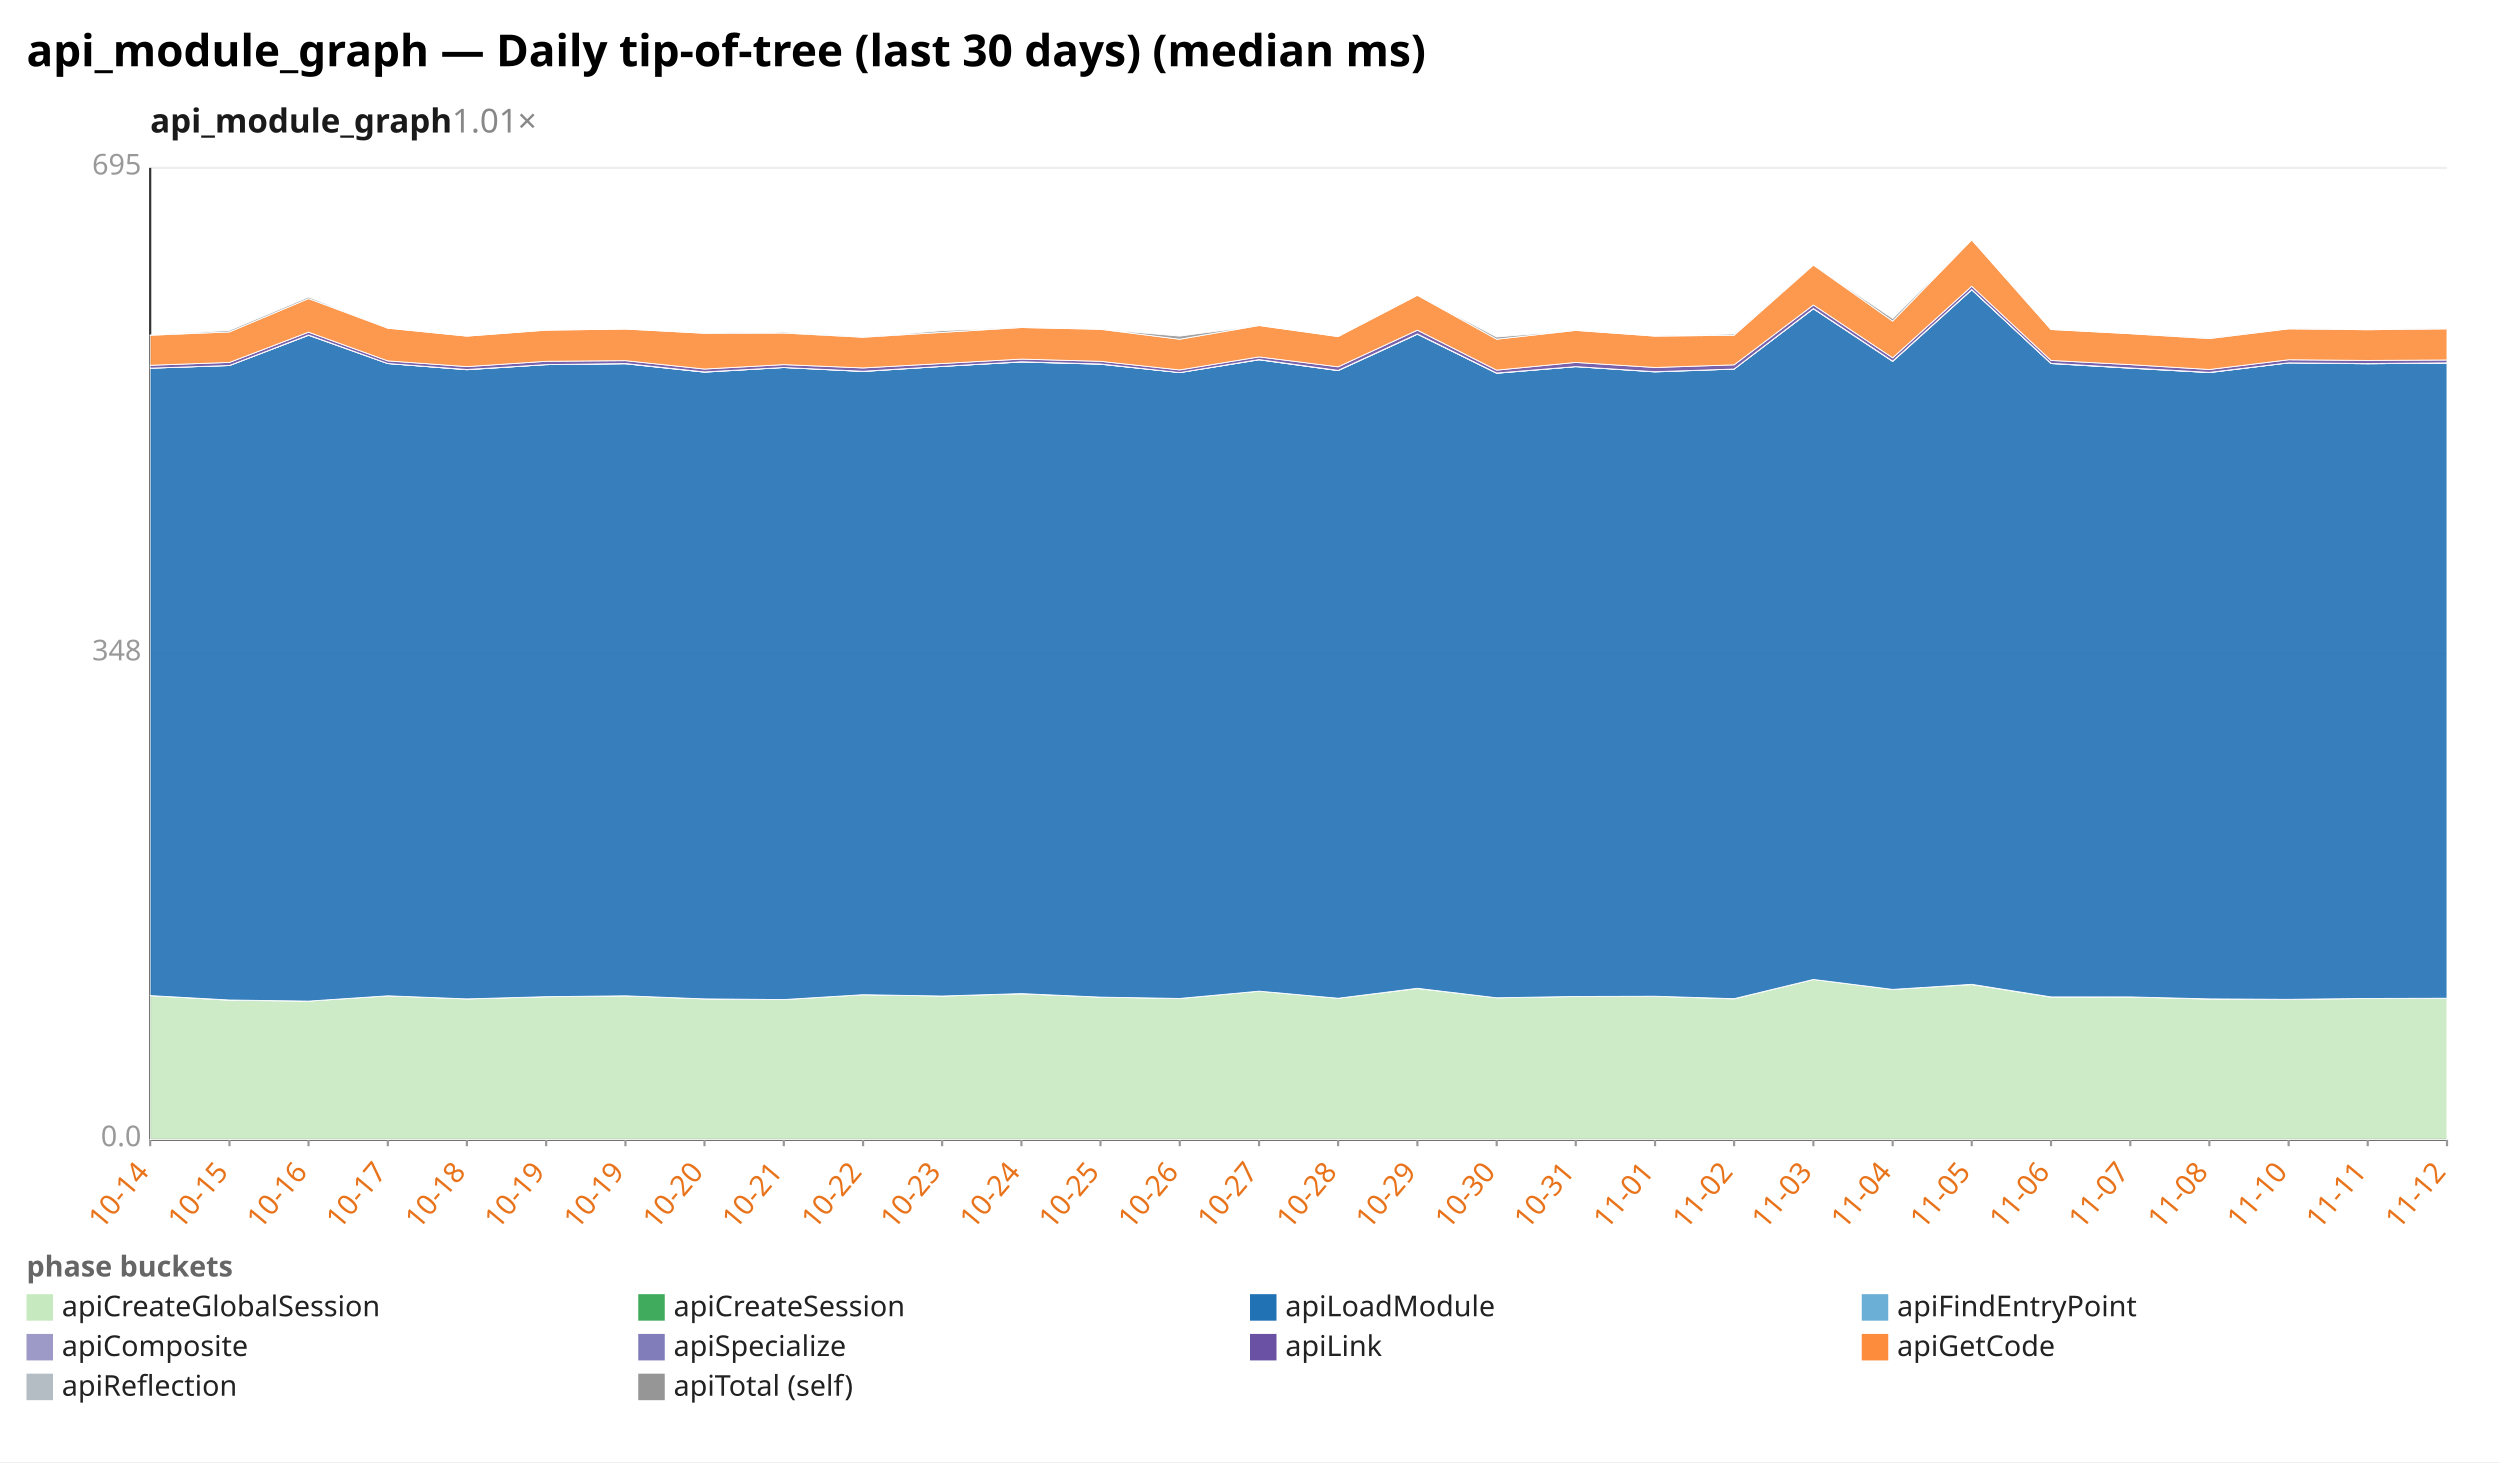
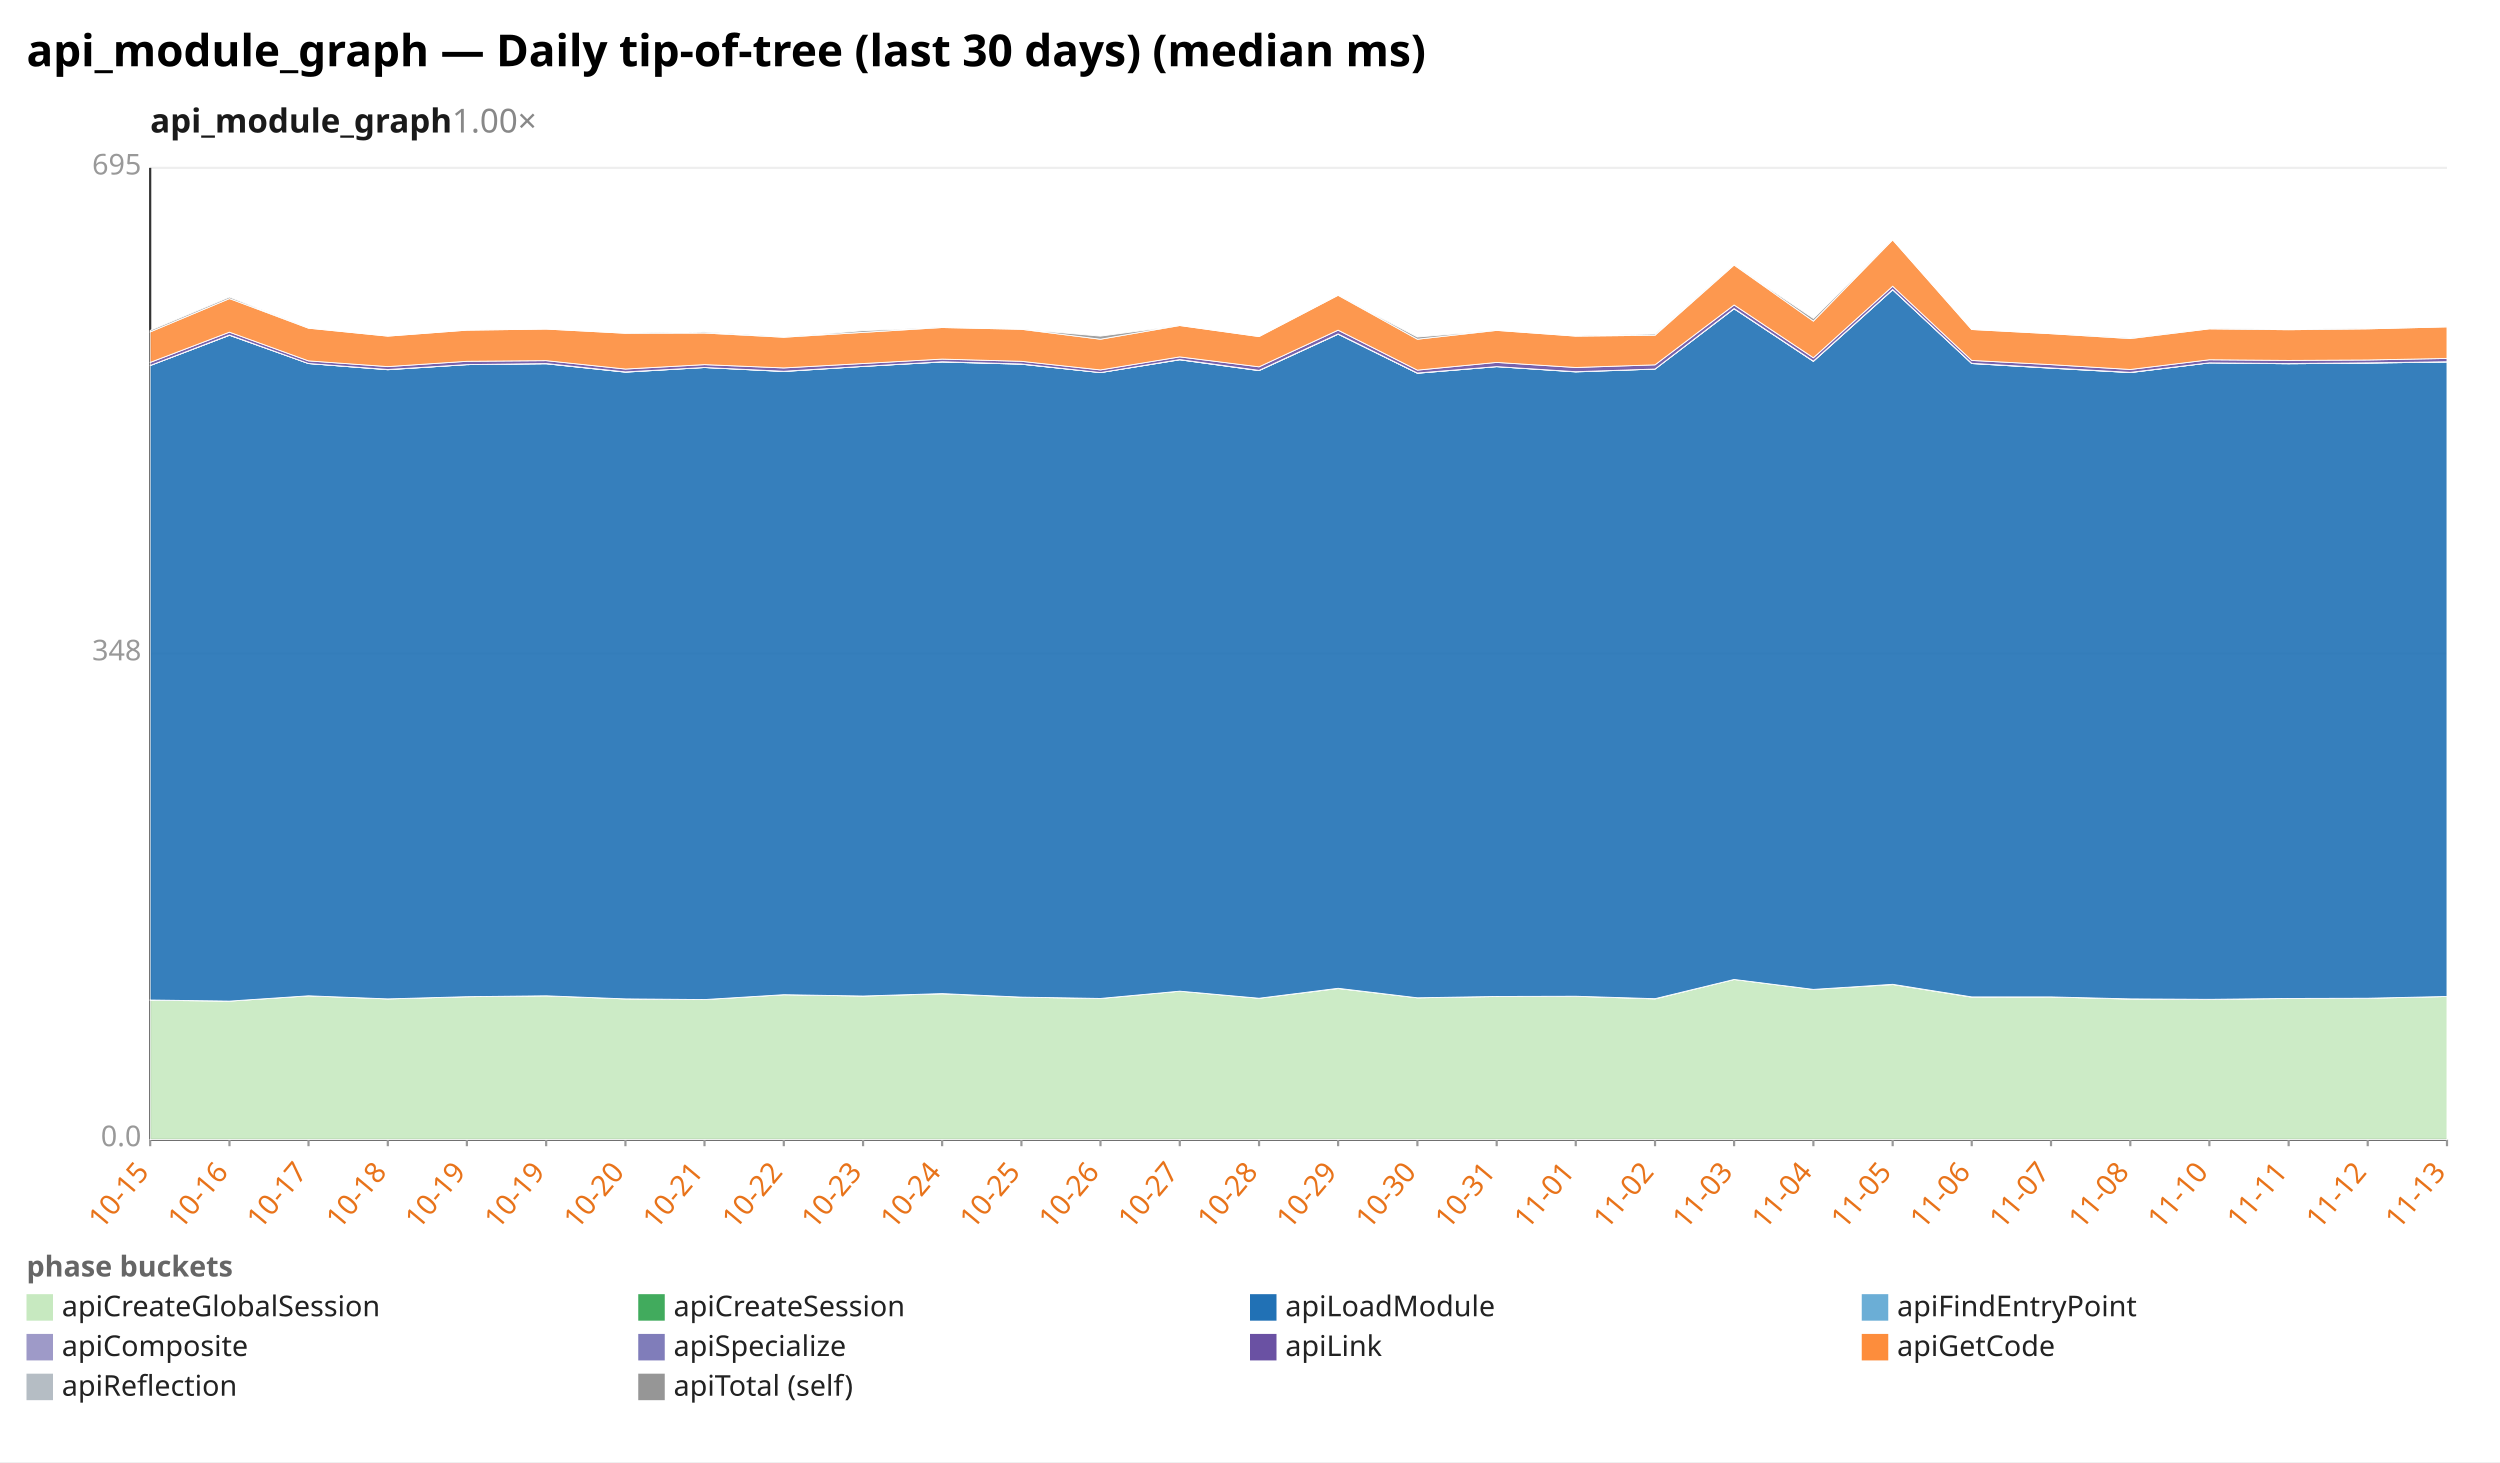
<svg xmlns="http://www.w3.org/2000/svg" width="1132" height="662" viewBox="0 0 1132 662" preserveAspectRatio="xMidYMid meet" font-family="sans-serif" font-size="13">
  <rect width="1132" height="662" fill="white" />
  <text x="12" y="30" font-size="20" font-weight="bold">api_module_graph — Daily tip-of-tree (last 30 days) (median ms)</text>
-   <text x="68" y="60" font-size="15" font-weight="600" fill="#1a1a1a">api_module_graph<tspan fill="#888" font-weight="400" text-decoration="none">  1.01×</tspan>
+   <text x="68" y="60" font-size="15" font-weight="600" fill="#1a1a1a">api_module_graph<tspan fill="#888" font-weight="400" text-decoration="none">  1.00×</tspan>
  </text>
  <line x1="68.0" y1="516.0" x2="1108.0" y2="516.0" stroke="#eee" />
  <text x="64.0" y="519.0" text-anchor="end" fill="#999">0.0</text>
  <line x1="68.0" y1="296.0" x2="1108.0" y2="296.0" stroke="#eee" />
  <text x="64.0" y="299.0" text-anchor="end" fill="#999">348</text>
  <line x1="68.0" y1="76.0" x2="1108.0" y2="76.0" stroke="#eee" />
  <text x="64.0" y="79.0" text-anchor="end" fill="#999">695</text>
  <line x1="68.0" y1="76.0" x2="68.0" y2="516.0" stroke="#333" />
  <line x1="68.0" y1="516.0" x2="1108.0" y2="516.0" stroke="#333" />
  <line x1="68.0" y1="516.0" x2="68.0" y2="519.0" stroke="#999" />
-   <text x="68.0" y="531.0" text-anchor="end" fill="#e8731a" transform="rotate(-50 68.0 531.0)">10-14</text>
+   <text x="68.0" y="531.0" text-anchor="end" fill="#e8731a" transform="rotate(-50 68.0 531.0)">10-15</text>
  <line x1="103.9" y1="516.0" x2="103.9" y2="519.0" stroke="#999" />
-   <text x="103.9" y="531.0" text-anchor="end" fill="#e8731a" transform="rotate(-50 103.9 531.0)">10-15</text>
+   <text x="103.9" y="531.0" text-anchor="end" fill="#e8731a" transform="rotate(-50 103.9 531.0)">10-16</text>
  <line x1="139.7" y1="516.0" x2="139.7" y2="519.0" stroke="#999" />
-   <text x="139.7" y="531.0" text-anchor="end" fill="#e8731a" transform="rotate(-50 139.7 531.0)">10-16</text>
+   <text x="139.7" y="531.0" text-anchor="end" fill="#e8731a" transform="rotate(-50 139.7 531.0)">10-17</text>
  <line x1="175.6" y1="516.0" x2="175.6" y2="519.0" stroke="#999" />
-   <text x="175.6" y="531.0" text-anchor="end" fill="#e8731a" transform="rotate(-50 175.6 531.0)">10-17</text>
+   <text x="175.6" y="531.0" text-anchor="end" fill="#e8731a" transform="rotate(-50 175.6 531.0)">10-18</text>
  <line x1="211.4" y1="516.0" x2="211.4" y2="519.0" stroke="#999" />
-   <text x="211.4" y="531.0" text-anchor="end" fill="#e8731a" transform="rotate(-50 211.4 531.0)">10-18</text>
+   <text x="211.4" y="531.0" text-anchor="end" fill="#e8731a" transform="rotate(-50 211.4 531.0)">10-19</text>
  <line x1="247.3" y1="516.0" x2="247.3" y2="519.0" stroke="#999" />
  <text x="247.3" y="531.0" text-anchor="end" fill="#e8731a" transform="rotate(-50 247.3 531.0)">10-19</text>
  <line x1="283.2" y1="516.0" x2="283.2" y2="519.0" stroke="#999" />
-   <text x="283.2" y="531.0" text-anchor="end" fill="#e8731a" transform="rotate(-50 283.2 531.0)">10-19</text>
+   <text x="283.2" y="531.0" text-anchor="end" fill="#e8731a" transform="rotate(-50 283.2 531.0)">10-20</text>
  <line x1="319.0" y1="516.0" x2="319.0" y2="519.0" stroke="#999" />
-   <text x="319.0" y="531.0" text-anchor="end" fill="#e8731a" transform="rotate(-50 319.0 531.0)">10-20</text>
+   <text x="319.0" y="531.0" text-anchor="end" fill="#e8731a" transform="rotate(-50 319.0 531.0)">10-21</text>
  <line x1="354.9" y1="516.0" x2="354.9" y2="519.0" stroke="#999" />
-   <text x="354.9" y="531.0" text-anchor="end" fill="#e8731a" transform="rotate(-50 354.9 531.0)">10-21</text>
+   <text x="354.9" y="531.0" text-anchor="end" fill="#e8731a" transform="rotate(-50 354.9 531.0)">10-22</text>
  <line x1="390.8" y1="516.0" x2="390.8" y2="519.0" stroke="#999" />
-   <text x="390.8" y="531.0" text-anchor="end" fill="#e8731a" transform="rotate(-50 390.8 531.0)">10-22</text>
+   <text x="390.8" y="531.0" text-anchor="end" fill="#e8731a" transform="rotate(-50 390.8 531.0)">10-23</text>
  <line x1="426.6" y1="516.0" x2="426.6" y2="519.0" stroke="#999" />
-   <text x="426.6" y="531.0" text-anchor="end" fill="#e8731a" transform="rotate(-50 426.6 531.0)">10-23</text>
+   <text x="426.6" y="531.0" text-anchor="end" fill="#e8731a" transform="rotate(-50 426.6 531.0)">10-24</text>
  <line x1="462.5" y1="516.0" x2="462.5" y2="519.0" stroke="#999" />
-   <text x="462.5" y="531.0" text-anchor="end" fill="#e8731a" transform="rotate(-50 462.5 531.0)">10-24</text>
+   <text x="462.5" y="531.0" text-anchor="end" fill="#e8731a" transform="rotate(-50 462.5 531.0)">10-25</text>
  <line x1="498.3" y1="516.0" x2="498.3" y2="519.0" stroke="#999" />
-   <text x="498.3" y="531.0" text-anchor="end" fill="#e8731a" transform="rotate(-50 498.3 531.0)">10-25</text>
+   <text x="498.3" y="531.0" text-anchor="end" fill="#e8731a" transform="rotate(-50 498.3 531.0)">10-26</text>
  <line x1="534.2" y1="516.0" x2="534.2" y2="519.0" stroke="#999" />
-   <text x="534.2" y="531.0" text-anchor="end" fill="#e8731a" transform="rotate(-50 534.2 531.0)">10-26</text>
+   <text x="534.2" y="531.0" text-anchor="end" fill="#e8731a" transform="rotate(-50 534.2 531.0)">10-27</text>
  <line x1="570.1" y1="516.0" x2="570.1" y2="519.0" stroke="#999" />
-   <text x="570.1" y="531.0" text-anchor="end" fill="#e8731a" transform="rotate(-50 570.1 531.0)">10-27</text>
+   <text x="570.1" y="531.0" text-anchor="end" fill="#e8731a" transform="rotate(-50 570.1 531.0)">10-28</text>
  <line x1="605.9" y1="516.0" x2="605.9" y2="519.0" stroke="#999" />
-   <text x="605.9" y="531.0" text-anchor="end" fill="#e8731a" transform="rotate(-50 605.9 531.0)">10-28</text>
+   <text x="605.9" y="531.0" text-anchor="end" fill="#e8731a" transform="rotate(-50 605.9 531.0)">10-29</text>
  <line x1="641.8" y1="516.0" x2="641.8" y2="519.0" stroke="#999" />
-   <text x="641.8" y="531.0" text-anchor="end" fill="#e8731a" transform="rotate(-50 641.8 531.0)">10-29</text>
+   <text x="641.8" y="531.0" text-anchor="end" fill="#e8731a" transform="rotate(-50 641.8 531.0)">10-30</text>
  <line x1="677.7" y1="516.0" x2="677.7" y2="519.0" stroke="#999" />
-   <text x="677.7" y="531.0" text-anchor="end" fill="#e8731a" transform="rotate(-50 677.7 531.0)">10-30</text>
+   <text x="677.7" y="531.0" text-anchor="end" fill="#e8731a" transform="rotate(-50 677.7 531.0)">10-31</text>
  <line x1="713.5" y1="516.0" x2="713.5" y2="519.0" stroke="#999" />
-   <text x="713.5" y="531.0" text-anchor="end" fill="#e8731a" transform="rotate(-50 713.5 531.0)">10-31</text>
+   <text x="713.5" y="531.0" text-anchor="end" fill="#e8731a" transform="rotate(-50 713.5 531.0)">11-01</text>
  <line x1="749.4" y1="516.0" x2="749.4" y2="519.0" stroke="#999" />
-   <text x="749.4" y="531.0" text-anchor="end" fill="#e8731a" transform="rotate(-50 749.4 531.0)">11-01</text>
+   <text x="749.4" y="531.0" text-anchor="end" fill="#e8731a" transform="rotate(-50 749.4 531.0)">11-02</text>
  <line x1="785.2" y1="516.0" x2="785.2" y2="519.0" stroke="#999" />
-   <text x="785.2" y="531.0" text-anchor="end" fill="#e8731a" transform="rotate(-50 785.2 531.0)">11-02</text>
+   <text x="785.2" y="531.0" text-anchor="end" fill="#e8731a" transform="rotate(-50 785.2 531.0)">11-03</text>
  <line x1="821.1" y1="516.0" x2="821.1" y2="519.0" stroke="#999" />
-   <text x="821.1" y="531.0" text-anchor="end" fill="#e8731a" transform="rotate(-50 821.1 531.0)">11-03</text>
+   <text x="821.1" y="531.0" text-anchor="end" fill="#e8731a" transform="rotate(-50 821.1 531.0)">11-04</text>
  <line x1="857.0" y1="516.0" x2="857.0" y2="519.0" stroke="#999" />
-   <text x="857.0" y="531.0" text-anchor="end" fill="#e8731a" transform="rotate(-50 857.0 531.0)">11-04</text>
+   <text x="857.0" y="531.0" text-anchor="end" fill="#e8731a" transform="rotate(-50 857.0 531.0)">11-05</text>
  <line x1="892.8" y1="516.0" x2="892.8" y2="519.0" stroke="#999" />
-   <text x="892.8" y="531.0" text-anchor="end" fill="#e8731a" transform="rotate(-50 892.8 531.0)">11-05</text>
+   <text x="892.8" y="531.0" text-anchor="end" fill="#e8731a" transform="rotate(-50 892.8 531.0)">11-06</text>
  <line x1="928.7" y1="516.0" x2="928.7" y2="519.0" stroke="#999" />
-   <text x="928.7" y="531.0" text-anchor="end" fill="#e8731a" transform="rotate(-50 928.7 531.0)">11-06</text>
+   <text x="928.7" y="531.0" text-anchor="end" fill="#e8731a" transform="rotate(-50 928.7 531.0)">11-07</text>
  <line x1="964.6" y1="516.0" x2="964.6" y2="519.0" stroke="#999" />
-   <text x="964.6" y="531.0" text-anchor="end" fill="#e8731a" transform="rotate(-50 964.6 531.0)">11-07</text>
+   <text x="964.6" y="531.0" text-anchor="end" fill="#e8731a" transform="rotate(-50 964.6 531.0)">11-08</text>
  <line x1="1000.4" y1="516.0" x2="1000.4" y2="519.0" stroke="#999" />
-   <text x="1000.4" y="531.0" text-anchor="end" fill="#e8731a" transform="rotate(-50 1000.4 531.0)">11-08</text>
+   <text x="1000.4" y="531.0" text-anchor="end" fill="#e8731a" transform="rotate(-50 1000.4 531.0)">11-10</text>
  <line x1="1036.3" y1="516.0" x2="1036.3" y2="519.0" stroke="#999" />
-   <text x="1036.3" y="531.0" text-anchor="end" fill="#e8731a" transform="rotate(-50 1036.3 531.0)">11-10</text>
+   <text x="1036.3" y="531.0" text-anchor="end" fill="#e8731a" transform="rotate(-50 1036.3 531.0)">11-11</text>
  <line x1="1072.1" y1="516.0" x2="1072.1" y2="519.0" stroke="#999" />
-   <text x="1072.1" y="531.0" text-anchor="end" fill="#e8731a" transform="rotate(-50 1072.1 531.0)">11-11</text>
+   <text x="1072.1" y="531.0" text-anchor="end" fill="#e8731a" transform="rotate(-50 1072.1 531.0)">11-12</text>
  <line x1="1108.0" y1="516.0" x2="1108.0" y2="519.0" stroke="#999" />
-   <text x="1108.0" y="531.0" text-anchor="end" fill="#e8731a" transform="rotate(-50 1108.0 531.0)">11-12</text>
-   <polygon points="68.0,450.8 103.9,452.9 139.7,453.3 175.6,450.9 211.4,452.3 247.3,451.3 283.2,450.9 319.0,452.3 354.9,452.6 390.8,450.4 426.6,451.0 462.5,450.0 498.3,451.5 534.2,452.1 570.1,448.8 605.9,452.0 641.8,447.6 677.7,451.8 713.5,451.2 749.4,451.1 785.2,452.3 821.1,443.5 857.0,448.0 892.8,445.8 928.7,451.5 964.6,451.4 1000.4,452.4 1036.3,452.5 1072.1,452.1 1108.0,452.0 1108.0,516.0 1072.1,516.0 1036.3,516.0 1000.4,516.0 964.6,516.0 928.7,516.0 892.8,516.0 857.0,516.0 821.1,516.0 785.2,516.0 749.4,516.0 713.5,516.0 677.7,516.0 641.8,516.0 605.9,516.0 570.1,516.0 534.2,516.0 498.3,516.0 462.5,516.0 426.6,516.0 390.8,516.0 354.9,516.0 319.0,516.0 283.2,516.0 247.3,516.0 211.4,516.0 175.6,516.0 139.7,516.0 103.9,516.0 68.0,516.0" fill="#c7e9c0" fill-opacity="0.9" stroke="#fff" stroke-width="0.4" />
-   <polygon points="68.0,450.8 103.9,452.8 139.7,453.3 175.6,450.9 211.4,452.3 247.3,451.3 283.2,450.9 319.0,452.3 354.9,452.6 390.8,450.4 426.6,451.0 462.5,449.9 498.3,451.5 534.2,452.1 570.1,448.8 605.9,452.0 641.8,447.5 677.7,451.8 713.5,451.2 749.4,451.1 785.2,452.2 821.1,443.5 857.0,448.0 892.8,445.7 928.7,451.4 964.6,451.4 1000.4,452.3 1036.3,452.5 1072.1,452.1 1108.0,452.0 1108.0,452.0 1072.1,452.1 1036.3,452.5 1000.4,452.4 964.6,451.4 928.7,451.5 892.8,445.8 857.0,448.0 821.1,443.5 785.2,452.3 749.4,451.1 713.5,451.2 677.7,451.8 641.8,447.6 605.9,452.0 570.1,448.8 534.2,452.1 498.3,451.5 462.5,450.0 426.6,451.0 390.8,450.4 354.9,452.6 319.0,452.3 283.2,450.9 247.3,451.3 211.4,452.3 175.6,450.9 139.7,453.3 103.9,452.9 68.0,450.8" fill="#41ab5d" fill-opacity="0.9" stroke="#fff" stroke-width="0.4" />
-   <polygon points="68.0,166.7 103.9,165.5 139.7,151.8 175.6,164.6 211.4,167.4 247.3,165.1 283.2,164.7 319.0,168.5 354.9,166.4 390.8,168.2 426.6,165.9 462.5,163.9 498.3,164.9 534.2,168.7 570.1,162.9 605.9,167.8 641.8,151.3 677.7,169.0 713.5,166.0 749.4,168.4 785.2,167.1 821.1,139.8 857.0,163.6 892.8,131.2 928.7,164.6 964.6,166.7 1000.4,168.7 1036.3,164.3 1072.1,164.7 1108.0,164.4 1108.0,452.0 1072.1,452.1 1036.3,452.5 1000.4,452.3 964.6,451.4 928.7,451.4 892.8,445.7 857.0,448.0 821.1,443.5 785.2,452.2 749.4,451.1 713.5,451.2 677.7,451.8 641.8,447.5 605.9,452.0 570.1,448.8 534.2,452.1 498.3,451.5 462.5,449.9 426.6,451.0 390.8,450.4 354.9,452.6 319.0,452.3 283.2,450.9 247.3,451.3 211.4,452.3 175.6,450.9 139.7,453.3 103.9,452.8 68.0,450.8" fill="#2171b5" fill-opacity="0.9" stroke="#fff" stroke-width="0.4" />
-   <polygon points="68.0,166.7 103.9,165.5 139.7,151.8 175.6,164.6 211.4,167.4 247.3,165.1 283.2,164.7 319.0,168.5 354.9,166.4 390.8,168.2 426.6,165.9 462.5,163.9 498.3,164.9 534.2,168.7 570.1,162.9 605.9,167.8 641.8,151.3 677.7,169.0 713.5,166.0 749.4,168.3 785.2,167.1 821.1,139.8 857.0,163.6 892.8,131.2 928.7,164.6 964.6,166.7 1000.4,168.7 1036.3,164.3 1072.1,164.7 1108.0,164.4 1108.0,164.4 1072.1,164.7 1036.3,164.3 1000.4,168.7 964.6,166.7 928.7,164.6 892.8,131.2 857.0,163.6 821.1,139.8 785.2,167.1 749.4,168.4 713.5,166.0 677.7,169.0 641.8,151.3 605.9,167.8 570.1,162.9 534.2,168.7 498.3,164.9 462.5,163.9 426.6,165.9 390.8,168.2 354.9,166.4 319.0,168.5 283.2,164.7 247.3,165.1 211.4,167.4 175.6,164.6 139.7,151.8 103.9,165.5 68.0,166.7" fill="#6baed6" fill-opacity="0.9" stroke="#fff" stroke-width="0.4" />
-   <polygon points="68.0,166.7 103.9,165.5 139.7,151.7 175.6,164.6 211.4,167.3 247.3,165.1 283.2,164.6 319.0,168.4 354.9,166.4 390.8,168.1 426.6,165.9 462.5,163.8 498.3,164.8 534.2,168.7 570.1,162.8 605.9,167.7 641.8,151.2 677.7,168.9 713.5,166.0 749.4,168.3 785.2,167.1 821.1,139.7 857.0,163.5 892.8,131.1 928.7,164.5 964.6,166.6 1000.4,168.6 1036.3,164.3 1072.1,164.6 1108.0,164.3 1108.0,164.4 1072.1,164.7 1036.3,164.3 1000.4,168.7 964.6,166.7 928.7,164.6 892.8,131.2 857.0,163.6 821.1,139.8 785.2,167.1 749.4,168.3 713.5,166.0 677.7,169.0 641.8,151.3 605.9,167.8 570.1,162.9 534.2,168.7 498.3,164.9 462.5,163.9 426.6,165.9 390.8,168.2 354.9,166.4 319.0,168.5 283.2,164.7 247.3,165.1 211.4,167.4 175.6,164.6 139.7,151.8 103.9,165.5 68.0,166.7" fill="#9e9ac8" fill-opacity="0.9" stroke="#fff" stroke-width="0.4" />
-   <polygon points="68.0,165.4 103.9,164.1 139.7,150.4 175.6,163.4 211.4,166.0 247.3,163.6 283.2,163.3 319.0,167.1 354.9,165.1 390.8,166.6 426.6,164.6 462.5,162.6 498.3,163.6 534.2,167.5 570.1,161.6 605.9,166.1 641.8,149.5 677.7,167.6 713.5,164.1 749.4,166.4 785.2,165.2 821.1,138.1 857.0,162.0 892.8,129.6 928.7,163.2 964.6,165.1 1000.4,167.3 1036.3,162.9 1072.1,163.2 1108.0,163.0 1108.0,164.3 1072.1,164.6 1036.3,164.3 1000.4,168.6 964.6,166.6 928.7,164.5 892.8,131.1 857.0,163.5 821.1,139.7 785.2,167.1 749.4,168.3 713.5,166.0 677.7,168.9 641.8,151.2 605.9,167.7 570.1,162.8 534.2,168.7 498.3,164.8 462.5,163.8 426.6,165.9 390.8,168.1 354.9,166.4 319.0,168.4 283.2,164.6 247.3,165.1 211.4,167.3 175.6,164.6 139.7,151.7 103.9,165.5 68.0,166.7" fill="#6a51a3" fill-opacity="0.9" stroke="#fff" stroke-width="0.4" />
-   <polygon points="68.0,151.8 103.9,150.3 139.7,135.2 175.6,148.6 211.4,152.2 247.3,149.5 283.2,149.0 319.0,150.9 354.9,150.8 390.8,152.7 426.6,150.5 462.5,148.3 498.3,149.1 534.2,153.6 570.1,147.4 605.9,152.4 641.8,133.7 677.7,153.6 713.5,149.6 749.4,152.2 785.2,151.8 821.1,120.0 857.0,145.4 892.8,108.6 928.7,149.2 964.6,151.1 1000.4,153.3 1036.3,148.9 1072.1,149.3 1108.0,148.9 1108.0,163.0 1072.1,163.2 1036.3,162.9 1000.4,167.3 964.6,165.1 928.7,163.2 892.8,129.6 857.0,162.0 821.1,138.1 785.2,165.2 749.4,166.4 713.5,164.1 677.7,167.6 641.8,149.5 605.9,166.1 570.1,161.6 534.2,167.5 498.3,163.6 462.5,162.6 426.6,164.6 390.8,166.6 354.9,165.1 319.0,167.1 283.2,163.3 247.3,163.6 211.4,166.0 175.6,163.4 139.7,150.4 103.9,164.1 68.0,165.4" fill="#fd8d3c" fill-opacity="0.9" stroke="#fff" stroke-width="0.4" />
-   <polygon points="68.0,151.7 103.9,149.6 139.7,134.5 175.6,148.6 211.4,152.2 247.3,149.5 283.2,149.0 319.0,150.9 354.9,150.3 390.8,152.7 426.6,149.7 462.5,148.3 498.3,149.1 534.2,152.2 570.1,147.4 605.9,152.4 641.8,133.7 677.7,152.6 713.5,149.6 749.4,152.2 785.2,151.2 821.1,120.0 857.0,144.2 892.8,108.6 928.7,149.2 964.6,151.1 1000.4,153.1 1036.3,148.9 1072.1,149.0 1108.0,148.9 1108.0,148.9 1072.1,149.3 1036.3,148.9 1000.4,153.3 964.6,151.1 928.7,149.2 892.8,108.6 857.0,145.4 821.1,120.0 785.2,151.8 749.4,152.2 713.5,149.6 677.7,153.6 641.8,133.7 605.9,152.4 570.1,147.4 534.2,153.6 498.3,149.1 462.5,148.3 426.6,150.5 390.8,152.7 354.9,150.8 319.0,150.9 283.2,149.0 247.3,149.5 211.4,152.2 175.6,148.6 139.7,135.2 103.9,150.3 68.0,151.8" fill="#969696" fill-opacity="0.9" stroke="#fff" stroke-width="0.4" />
+   <text x="1108.0" y="531.0" text-anchor="end" fill="#e8731a" transform="rotate(-50 1108.0 531.0)">11-13</text>
+   <polygon points="68.0,452.9 103.9,453.3 139.7,450.9 175.6,452.3 211.4,451.3 247.3,450.9 283.2,452.3 319.0,452.6 354.9,450.4 390.8,451.0 426.6,450.0 462.5,451.5 498.3,452.1 534.2,448.8 570.1,452.0 605.9,447.6 641.8,451.8 677.7,451.2 713.5,451.1 749.4,452.3 785.2,443.5 821.1,448.0 857.0,445.8 892.8,451.5 928.7,451.4 964.6,452.4 1000.4,452.5 1036.3,452.1 1072.1,452.0 1108.0,451.2 1108.0,516.0 1072.1,516.0 1036.3,516.0 1000.4,516.0 964.6,516.0 928.7,516.0 892.8,516.0 857.0,516.0 821.1,516.0 785.2,516.0 749.4,516.0 713.5,516.0 677.7,516.0 641.8,516.0 605.9,516.0 570.1,516.0 534.2,516.0 498.3,516.0 462.5,516.0 426.6,516.0 390.8,516.0 354.9,516.0 319.0,516.0 283.2,516.0 247.3,516.0 211.4,516.0 175.6,516.0 139.7,516.0 103.9,516.0 68.0,516.0" fill="#c7e9c0" fill-opacity="0.9" stroke="#fff" stroke-width="0.4" />
+   <polygon points="68.0,452.8 103.9,453.3 139.7,450.9 175.6,452.3 211.4,451.3 247.3,450.9 283.2,452.3 319.0,452.6 354.9,450.4 390.8,451.0 426.6,449.9 462.5,451.5 498.3,452.1 534.2,448.8 570.1,452.0 605.9,447.5 641.8,451.8 677.7,451.2 713.5,451.1 749.4,452.2 785.2,443.5 821.1,448.0 857.0,445.7 892.8,451.4 928.7,451.4 964.6,452.3 1000.4,452.5 1036.3,452.1 1072.1,452.0 1108.0,451.2 1108.0,451.2 1072.1,452.0 1036.3,452.1 1000.4,452.5 964.6,452.4 928.7,451.4 892.8,451.5 857.0,445.8 821.1,448.0 785.2,443.5 749.4,452.3 713.5,451.1 677.7,451.2 641.8,451.8 605.9,447.6 570.1,452.0 534.2,448.8 498.3,452.1 462.5,451.5 426.6,450.0 390.8,451.0 354.9,450.4 319.0,452.6 283.2,452.3 247.3,450.9 211.4,451.3 175.6,452.3 139.7,450.9 103.9,453.3 68.0,452.9" fill="#41ab5d" fill-opacity="0.9" stroke="#fff" stroke-width="0.4" />
+   <polygon points="68.0,165.5 103.9,151.8 139.7,164.6 175.6,167.4 211.4,165.1 247.3,164.7 283.2,168.5 319.0,166.4 354.9,168.2 390.8,165.9 426.6,163.9 462.5,164.9 498.3,168.7 534.2,162.9 570.1,167.8 605.9,151.3 641.8,169.0 677.7,166.0 713.5,168.4 749.4,167.1 785.2,139.8 821.1,163.6 857.0,131.2 892.8,164.6 928.7,166.7 964.6,168.7 1000.4,164.3 1036.3,164.7 1072.1,164.4 1108.0,163.9 1108.0,451.2 1072.1,452.0 1036.3,452.1 1000.4,452.5 964.6,452.3 928.7,451.4 892.8,451.4 857.0,445.7 821.1,448.0 785.2,443.5 749.4,452.2 713.5,451.1 677.7,451.2 641.8,451.8 605.9,447.5 570.1,452.0 534.2,448.8 498.3,452.1 462.5,451.5 426.6,449.9 390.8,451.0 354.9,450.4 319.0,452.6 283.2,452.3 247.3,450.9 211.4,451.3 175.6,452.3 139.7,450.9 103.9,453.3 68.0,452.8" fill="#2171b5" fill-opacity="0.9" stroke="#fff" stroke-width="0.4" />
+   <polygon points="68.0,165.5 103.9,151.8 139.7,164.6 175.6,167.4 211.4,165.1 247.3,164.7 283.2,168.5 319.0,166.4 354.9,168.2 390.8,165.9 426.6,163.9 462.5,164.9 498.3,168.7 534.2,162.9 570.1,167.8 605.9,151.3 641.8,169.0 677.7,166.0 713.5,168.3 749.4,167.1 785.2,139.8 821.1,163.6 857.0,131.2 892.8,164.6 928.7,166.7 964.6,168.7 1000.4,164.3 1036.3,164.7 1072.1,164.4 1108.0,163.9 1108.0,163.9 1072.1,164.4 1036.3,164.7 1000.4,164.3 964.6,168.7 928.7,166.7 892.8,164.6 857.0,131.2 821.1,163.6 785.2,139.8 749.4,167.1 713.5,168.4 677.7,166.0 641.8,169.0 605.9,151.3 570.1,167.8 534.2,162.9 498.3,168.7 462.5,164.9 426.6,163.9 390.8,165.9 354.9,168.2 319.0,166.4 283.2,168.5 247.3,164.7 211.4,165.1 175.6,167.4 139.7,164.6 103.9,151.8 68.0,165.5" fill="#6baed6" fill-opacity="0.9" stroke="#fff" stroke-width="0.4" />
+   <polygon points="68.0,165.5 103.9,151.7 139.7,164.6 175.6,167.3 211.4,165.1 247.3,164.6 283.2,168.4 319.0,166.4 354.9,168.1 390.8,165.9 426.6,163.8 462.5,164.8 498.3,168.7 534.2,162.8 570.1,167.7 605.9,151.2 641.8,168.9 677.7,166.0 713.5,168.3 749.4,167.1 785.2,139.7 821.1,163.5 857.0,131.1 892.8,164.5 928.7,166.6 964.6,168.6 1000.4,164.3 1036.3,164.6 1072.1,164.3 1108.0,163.8 1108.0,163.9 1072.1,164.4 1036.3,164.7 1000.4,164.3 964.6,168.7 928.7,166.7 892.8,164.6 857.0,131.2 821.1,163.6 785.2,139.8 749.4,167.1 713.5,168.3 677.7,166.0 641.8,169.0 605.9,151.3 570.1,167.8 534.2,162.9 498.3,168.7 462.5,164.9 426.6,163.9 390.8,165.9 354.9,168.2 319.0,166.4 283.2,168.5 247.3,164.7 211.4,165.1 175.6,167.4 139.7,164.6 103.9,151.8 68.0,165.5" fill="#9e9ac8" fill-opacity="0.9" stroke="#fff" stroke-width="0.4" />
+   <polygon points="68.0,164.1 103.9,150.4 139.7,163.4 175.6,166.0 211.4,163.6 247.3,163.3 283.2,167.1 319.0,165.1 354.9,166.6 390.8,164.6 426.6,162.6 462.5,163.6 498.3,167.5 534.2,161.6 570.1,166.1 605.9,149.5 641.8,167.6 677.7,164.1 713.5,166.4 749.4,165.2 785.2,138.1 821.1,162.0 857.0,129.6 892.8,163.2 928.7,165.1 964.6,167.3 1000.4,162.9 1036.3,163.2 1072.1,163.0 1108.0,162.3 1108.0,163.8 1072.1,164.3 1036.3,164.6 1000.4,164.3 964.6,168.6 928.7,166.6 892.8,164.5 857.0,131.1 821.1,163.5 785.2,139.7 749.4,167.1 713.5,168.3 677.7,166.0 641.8,168.9 605.9,151.2 570.1,167.7 534.2,162.8 498.3,168.7 462.5,164.8 426.6,163.8 390.8,165.9 354.9,168.1 319.0,166.4 283.2,168.4 247.3,164.6 211.4,165.1 175.6,167.3 139.7,164.6 103.9,151.7 68.0,165.5" fill="#6a51a3" fill-opacity="0.9" stroke="#fff" stroke-width="0.4" />
+   <polygon points="68.0,150.3 103.9,135.2 139.7,148.6 175.6,152.2 211.4,149.5 247.3,149.0 283.2,150.9 319.0,150.8 354.9,152.7 390.8,150.5 426.6,148.3 462.5,149.1 498.3,153.6 534.2,147.4 570.1,152.4 605.9,133.7 641.8,153.6 677.7,149.6 713.5,152.2 749.4,151.8 785.2,120.0 821.1,145.4 857.0,108.6 892.8,149.2 928.7,151.1 964.6,153.3 1000.4,148.9 1036.3,149.3 1072.1,148.9 1108.0,148.0 1108.0,162.3 1072.1,163.0 1036.3,163.2 1000.4,162.9 964.6,167.3 928.7,165.1 892.8,163.2 857.0,129.6 821.1,162.0 785.2,138.1 749.4,165.2 713.5,166.4 677.7,164.1 641.8,167.6 605.9,149.5 570.1,166.1 534.2,161.6 498.3,167.5 462.5,163.6 426.6,162.6 390.8,164.6 354.9,166.6 319.0,165.1 283.2,167.1 247.3,163.3 211.4,163.6 175.6,166.0 139.7,163.4 103.9,150.4 68.0,164.1" fill="#fd8d3c" fill-opacity="0.9" stroke="#fff" stroke-width="0.4" />
+   <polygon points="68.0,149.6 103.9,134.5 139.7,148.6 175.6,152.2 211.4,149.5 247.3,149.0 283.2,150.9 319.0,150.3 354.9,152.7 390.8,149.7 426.6,148.3 462.5,149.1 498.3,152.2 534.2,147.4 570.1,152.4 605.9,133.7 641.8,152.6 677.7,149.6 713.5,152.2 749.4,151.2 785.2,120.0 821.1,144.2 857.0,108.6 892.8,149.2 928.7,151.1 964.6,153.1 1000.4,148.9 1036.3,149.0 1072.1,148.9 1108.0,148.0 1108.0,148.0 1072.1,148.9 1036.3,149.3 1000.4,148.9 964.6,153.3 928.7,151.1 892.8,149.2 857.0,108.6 821.1,145.4 785.2,120.0 749.4,151.8 713.5,152.2 677.7,149.6 641.8,153.6 605.9,133.7 570.1,152.4 534.2,147.4 498.3,153.6 462.5,149.1 426.6,148.3 390.8,150.5 354.9,152.7 319.0,150.8 283.2,150.9 247.3,149.0 211.4,149.5 175.6,152.2 139.7,148.6 103.9,135.2 68.0,150.3" fill="#969696" fill-opacity="0.9" stroke="#fff" stroke-width="0.4" />
  <text x="12" y="578" fill="#666" font-weight="600">phase buckets</text>
  <rect x="12" y="586" width="12" height="12" fill="#c7e9c0" />
  <text x="28" y="596" fill="#222">apiCreateGlobalSession</text>
  <rect x="289" y="586" width="12" height="12" fill="#41ab5d" />
  <text x="305" y="596" fill="#222">apiCreateSession</text>
  <rect x="566" y="586" width="12" height="12" fill="#2171b5" />
  <text x="582" y="596" fill="#222">apiLoadModule</text>
  <rect x="843" y="586" width="12" height="12" fill="#6baed6" />
  <text x="859" y="596" fill="#222">apiFindEntryPoint</text>
  <rect x="12" y="604" width="12" height="12" fill="#9e9ac8" />
  <text x="28" y="614" fill="#222">apiComposite</text>
  <rect x="289" y="604" width="12" height="12" fill="#807dba" />
  <text x="305" y="614" fill="#222">apiSpecialize</text>
  <rect x="566" y="604" width="12" height="12" fill="#6a51a3" />
  <text x="582" y="614" fill="#222">apiLink</text>
  <rect x="843" y="604" width="12" height="12" fill="#fd8d3c" />
  <text x="859" y="614" fill="#222">apiGetCode</text>
  <rect x="12" y="622" width="12" height="12" fill="#b5bdc4" />
  <text x="28" y="632" fill="#222">apiReflection</text>
  <rect x="289" y="622" width="12" height="12" fill="#969696" />
  <text x="305" y="632" fill="#222">apiTotal (self)</text>
</svg>
